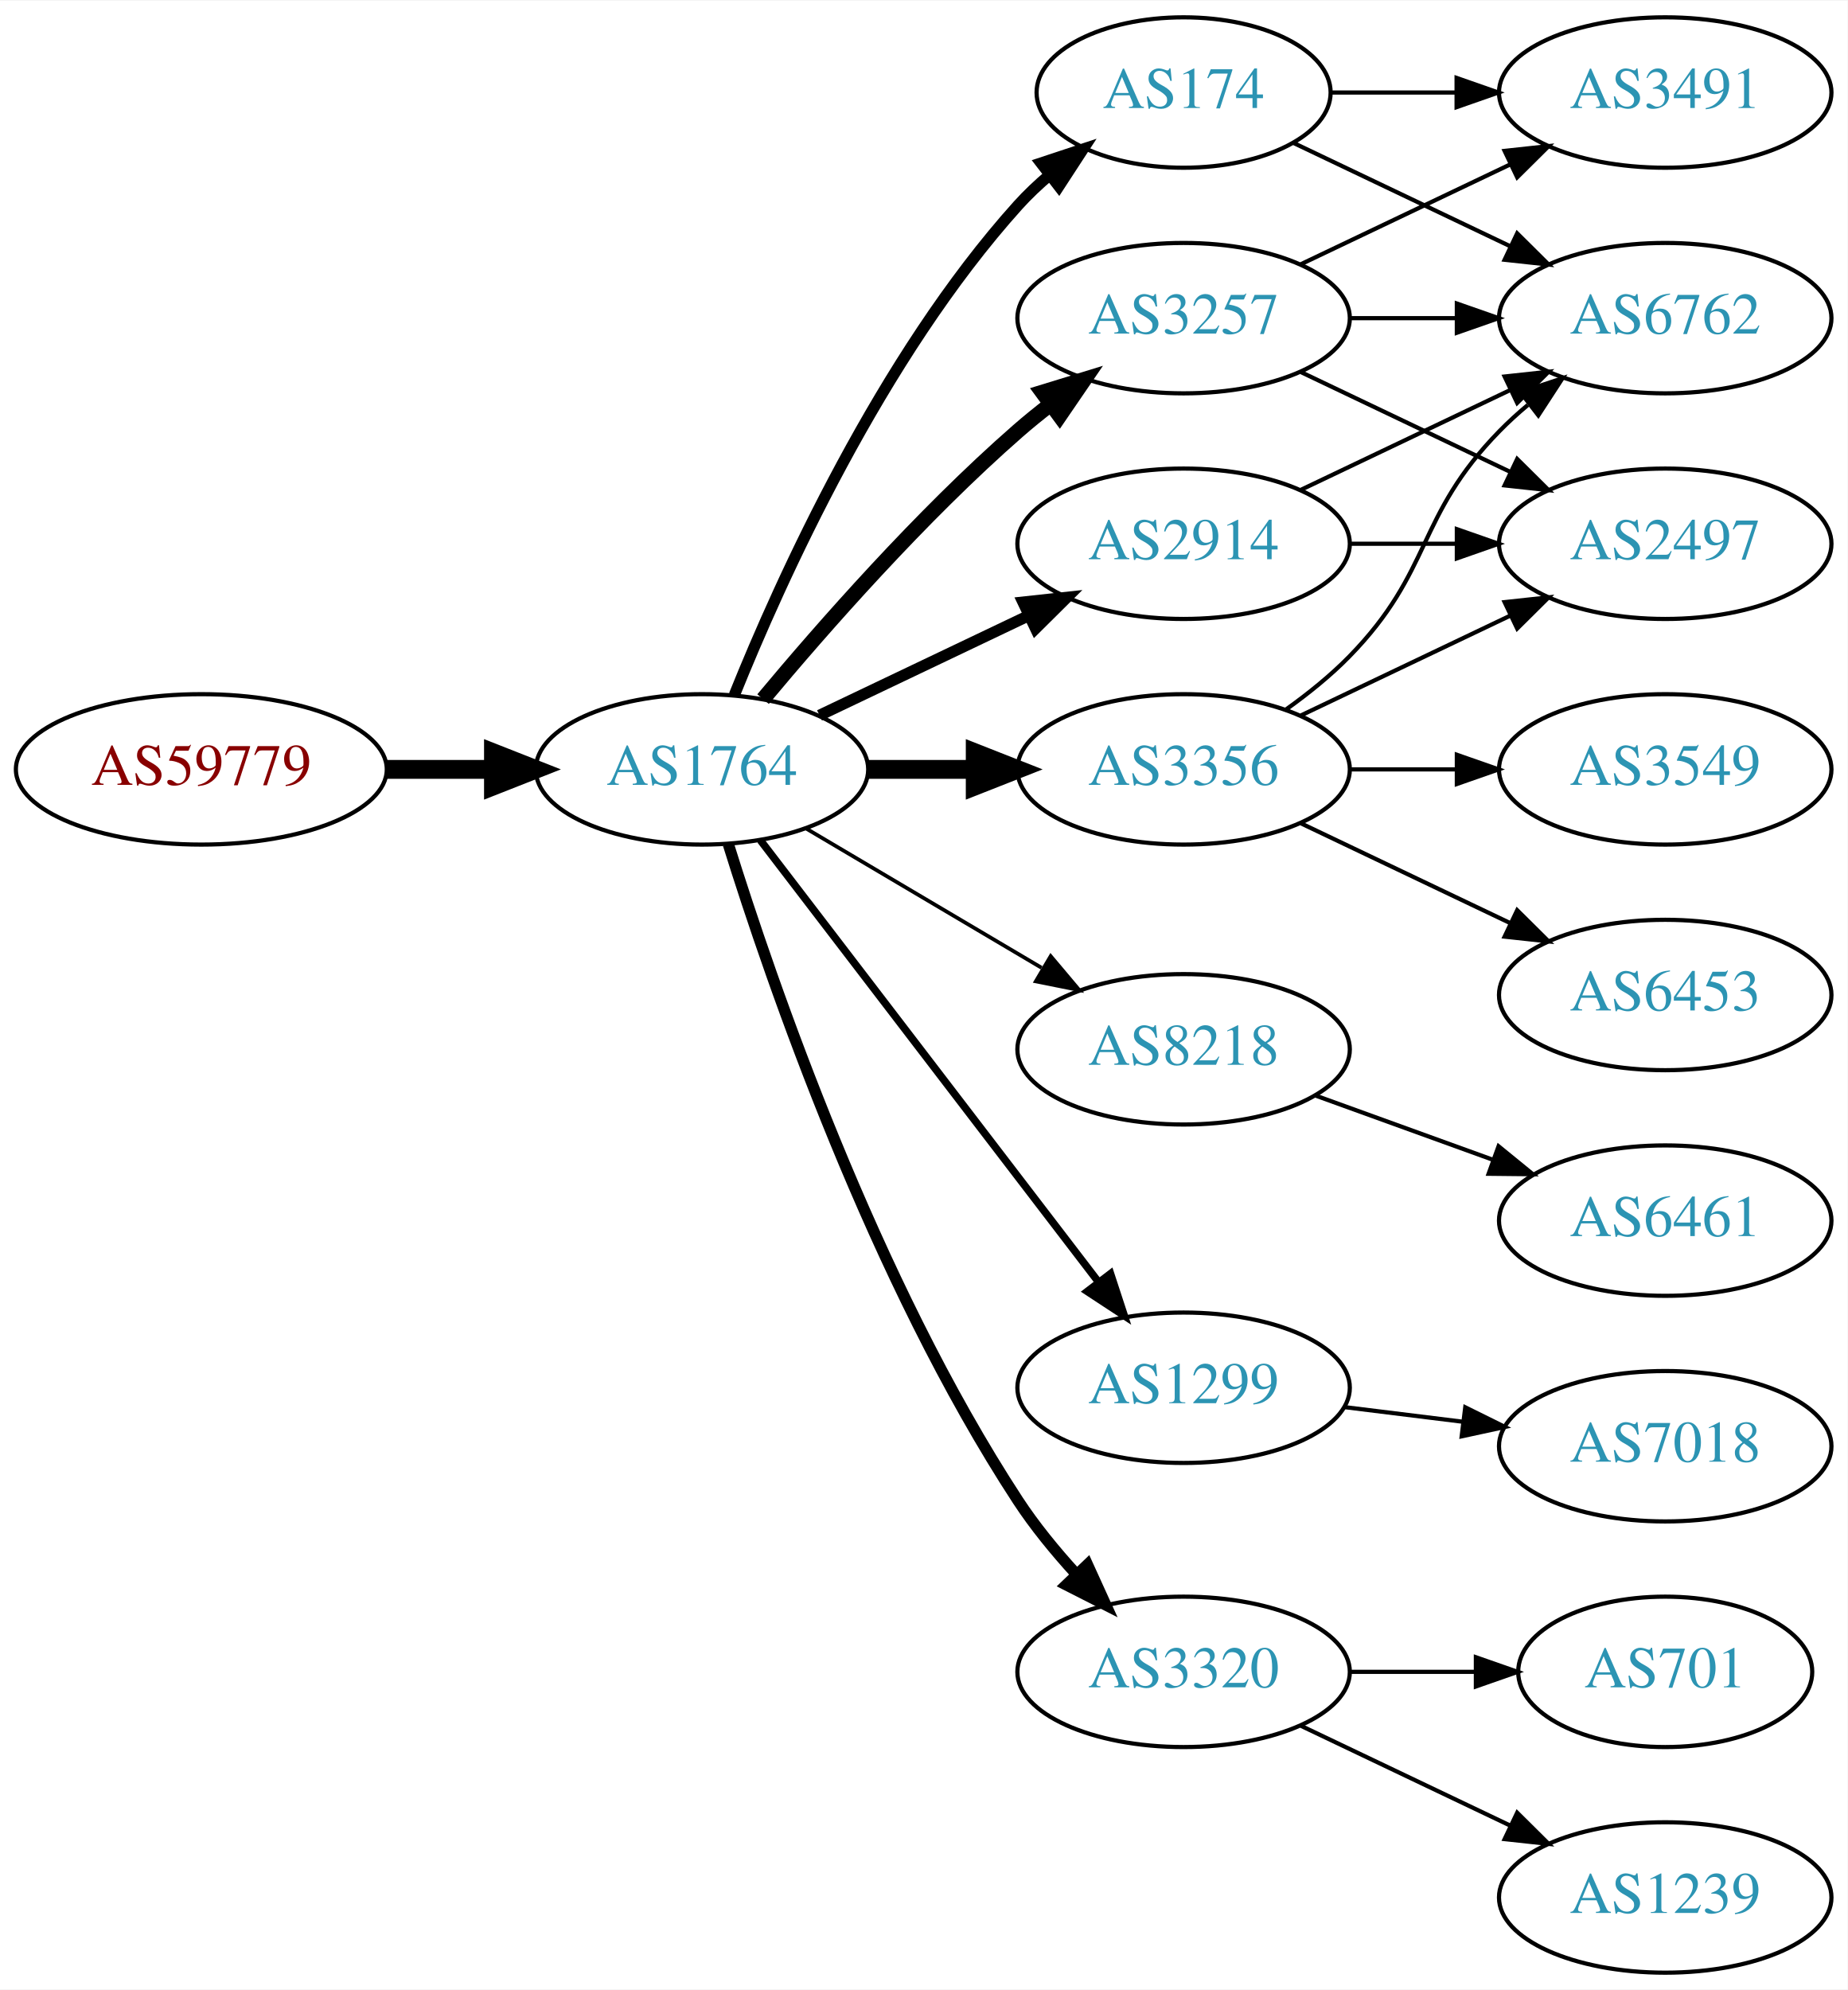
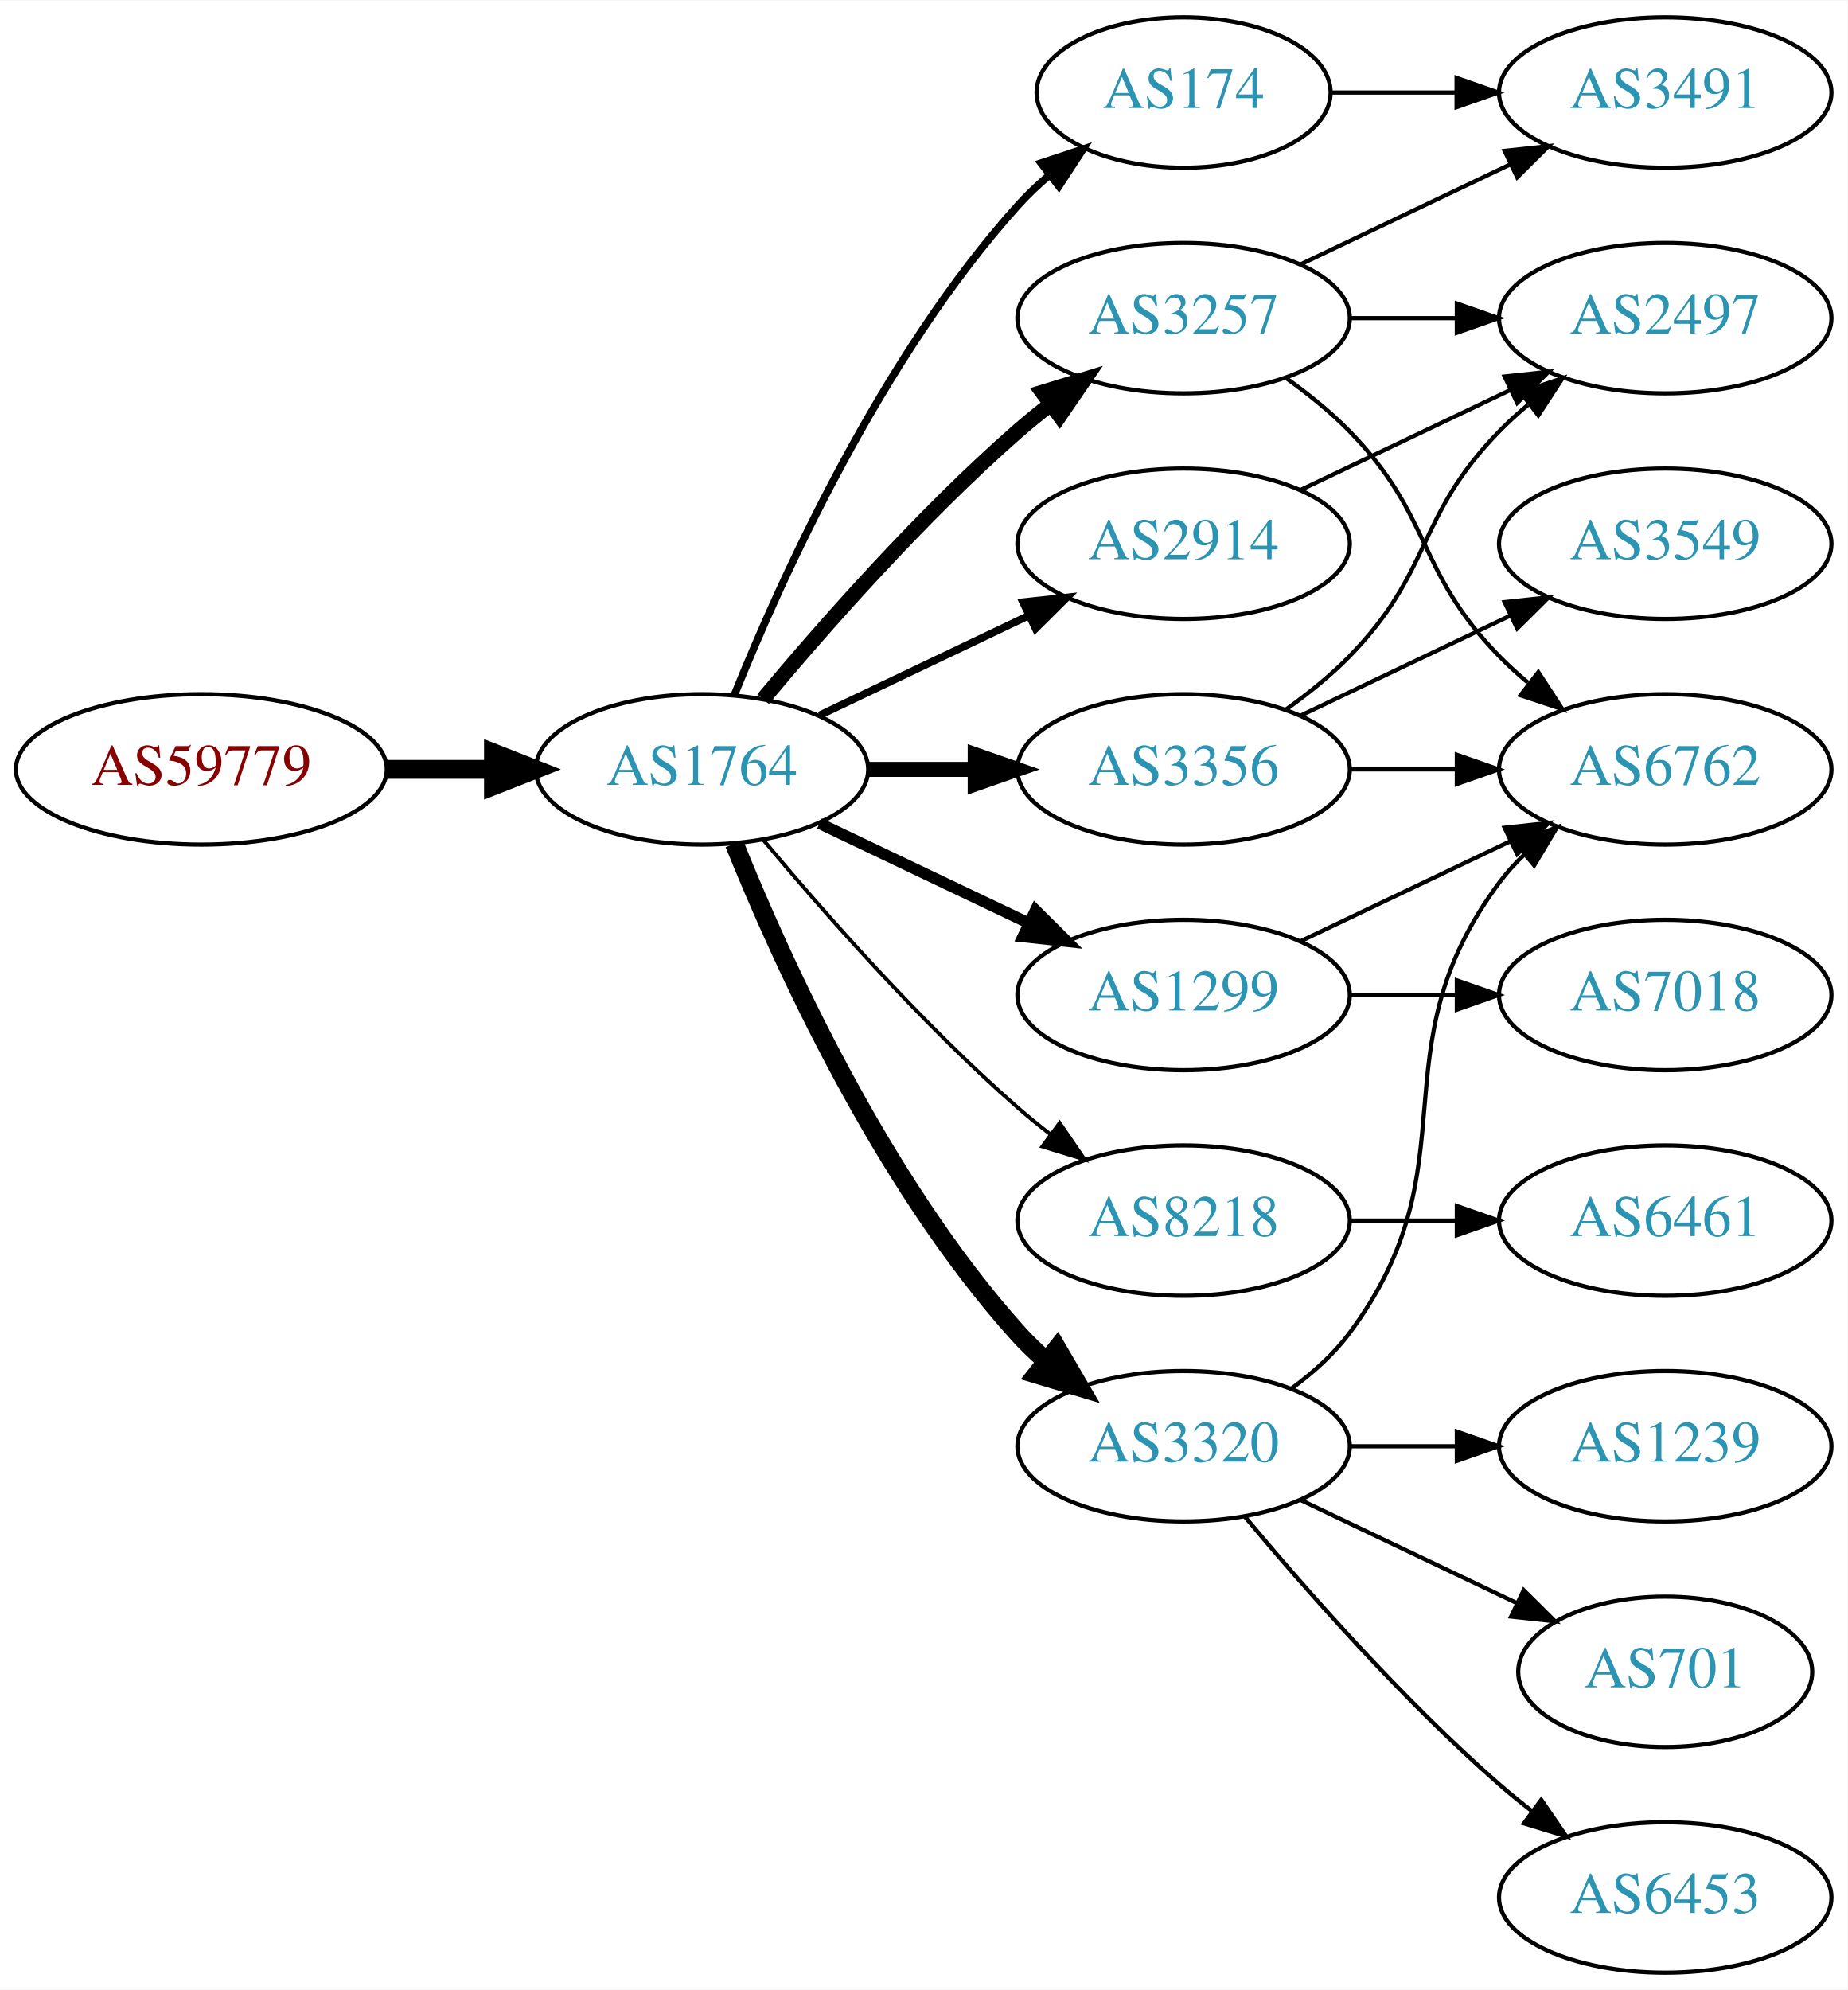
<svg xmlns="http://www.w3.org/2000/svg" xmlns:xlink="http://www.w3.org/1999/xlink" width="442pt" height="476pt" viewBox="0.00 0.00 442.27 476.00">
  <g id="graph0" class="graph" transform="scale(1 1) rotate(0) translate(4 472)">
    <polygon fill="white" stroke="none" points="-4,4 -4,-472 438.271,-472 438.271,4 -4,4" />
    <g id="node1" class="node">
      <g id="a_node1">
        <a xlink:href="/asn/59779" xlink:title="AS59779 ~ Ixolit GmbH [AT]">
          <ellipse fill="#ffffff" stroke="black" cx="44.196" cy="-288" rx="44.393" ry="18" />
          <text text-anchor="middle" x="44.196" y="-284.3" font-family="Times,serif" font-size="14.00" fill="#880000">AS59779</text>
        </a>
      </g>
    </g>
    <g id="node2" class="node">
      <g id="a_node2">
        <a xlink:href="/asn/1764" xlink:title="AS1764 ~ NEXTLAYER-AS [AT]">
          <ellipse fill="#ffffff" stroke="black" cx="164.039" cy="-288" rx="39.794" ry="18" />
          <text text-anchor="middle" x="164.039" y="-284.3" font-family="Times,serif" font-size="14.00" fill="#2c94b3">AS1764</text>
        </a>
      </g>
    </g>
    <g id="edge1" class="edge">
      <path fill="none" stroke="black" stroke-width="4.5" d="M88.407,-288C96.72,-288 105.482,-288 113.965,-288" />
      <polygon fill="black" stroke="black" stroke-width="4.5" points="114.123,-291.938 124.123,-288 114.123,-284.063 114.123,-291.938" />
    </g>
    <g id="node3" class="node">
      <g id="a_node3">
+         <a xlink:href="/asn/3257" xlink:title="AS3257 ~ GTT [DE]">
+           <ellipse fill="#ffffff" stroke="black" cx="279.332" cy="-396" rx="39.794" ry="18" />
+           <text text-anchor="middle" x="279.332" y="-392.3" font-family="Times,serif" font-size="14.00" fill="#2c94b3">AS3257</text>
+         </a>
+       </g>
+     </g>
+     <g id="edge2" class="edge">
+       <path fill="none" stroke="black" stroke-width="3.6" d="M178.669,-304.817C192.951,-321.929 216.498,-348.745 239.685,-369 242.151,-371.154 244.789,-373.294 247.487,-375.372" />
+       <polygon fill="black" stroke="black" stroke-width="3.6" points="245.512,-378.264 255.641,-381.37 249.66,-372.625 245.512,-378.264" />
+     </g>
+     <g id="node4" class="node">
+       <g id="a_node4">
+         <a xlink:href="/asn/174" xlink:title="AS174 ~ Cogent Communications [US]">
+           <ellipse fill="#ffffff" stroke="black" cx="279.332" cy="-450" rx="35.194" ry="18" />
+           <text text-anchor="middle" x="279.332" y="-446.3" font-family="Times,serif" font-size="14.00" fill="#2c94b3">AS174</text>
+         </a>
+       </g>
+     </g>
+     <g id="edge3" class="edge">
+       <path fill="none" stroke="black" stroke-width="1.8" d="M171.786,-305.787C182.837,-333.243 206.891,-386.578 239.685,-423 242.001,-425.572 244.606,-428.03 247.341,-430.343" />
+       <polygon fill="black" stroke="black" stroke-width="1.8" points="245.207,-433.117 255.264,-436.448 249.479,-427.572 245.207,-433.117" />
+     </g>
+     <g id="node5" class="node">
+       <g id="a_node5">
        <a xlink:href="/asn/3356" xlink:title="AS3356 ~ Level 3 Parent, LLC [US]">
          <ellipse fill="#ffffff" stroke="black" cx="279.332" cy="-288" rx="39.794" ry="18" />
          <text text-anchor="middle" x="279.332" y="-284.3" font-family="Times,serif" font-size="14.00" fill="#2c94b3">AS3356</text>
        </a>
      </g>
    </g>
-     <g id="edge2" class="edge">
-       <path fill="none" stroke="black" stroke-width="4.5" d="M203.711,-288C211.914,-288 220.678,-288 229.21,-288" />
-       <polygon fill="black" stroke="black" stroke-width="4.5" points="229.449,-291.938 239.449,-288 229.449,-284.063 229.449,-291.938" />
-     </g>
-     <g id="node4" class="node">
-       <g id="a_node4">
-         <a xlink:href="/asn/8218" xlink:title="AS8218 ~ legacy Neotelecoms [FR]">
-           <ellipse fill="#ffffff" stroke="black" cx="279.332" cy="-221" rx="39.794" ry="18" />
-           <text text-anchor="middle" x="279.332" y="-217.3" font-family="Times,serif" font-size="14.00" fill="#2c94b3">AS8218</text>
-         </a>
-       </g>
-     </g>
-     <g id="edge3" class="edge">
-       <path fill="none" stroke="black" stroke-width="0.9" d="M189.065,-273.791C205.437,-264.109 227.325,-251.165 245.329,-240.518" />
-       <polygon fill="black" stroke="black" stroke-width="0.9" points="247.514,-243.292 254.34,-235.188 243.951,-237.266 247.514,-243.292" />
-     </g>
-     <g id="node5" class="node">
-       <g id="a_node5">
-         <a xlink:href="/asn/1299" xlink:title="AS1299 ~ Telia Carrier [EU]">
-           <ellipse fill="#ffffff" stroke="black" cx="279.332" cy="-140" rx="39.794" ry="18" />
-           <text text-anchor="middle" x="279.332" y="-136.3" font-family="Times,serif" font-size="14.00" fill="#2c94b3">AS1299</text>
-         </a>
-       </g>
-     </g>
    <g id="edge4" class="edge">
-       <path fill="none" stroke="black" stroke-width="1.8" d="M178.035,-271.023C197.904,-245.066 235.954,-195.36 259.048,-165.191" />
-       <polygon fill="black" stroke="black" stroke-width="1.8" points="261.839,-167.303 265.138,-157.235 256.28,-163.048 261.839,-167.303" />
+       <path fill="none" stroke="black" stroke-width="3.6" d="M203.711,-288C211.914,-288 220.678,-288 229.21,-288" />
+       <polygon fill="black" stroke="black" stroke-width="3.6" points="229.449,-291.5 239.449,-288 229.449,-284.5 229.449,-291.5" />
    </g>
    <g id="node6" class="node">
      <g id="a_node6">
-         <a xlink:href="/asn/174" xlink:title="AS174 ~ Cogent Communications [US]">
-           <ellipse fill="#ffffff" stroke="black" cx="279.332" cy="-450" rx="35.194" ry="18" />
-           <text text-anchor="middle" x="279.332" y="-446.3" font-family="Times,serif" font-size="14.00" fill="#2c94b3">AS174</text>
+         <a xlink:href="/asn/8218" xlink:title="AS8218 ~ legacy Neotelecoms [FR]">
+           <ellipse fill="#ffffff" stroke="black" cx="279.332" cy="-180" rx="39.794" ry="18" />
+           <text text-anchor="middle" x="279.332" y="-176.3" font-family="Times,serif" font-size="14.00" fill="#2c94b3">AS8218</text>
        </a>
      </g>
    </g>
    <g id="edge5" class="edge">
-       <path fill="none" stroke="black" stroke-width="2.7" d="M171.786,-305.787C182.837,-333.243 206.891,-386.578 239.685,-423 242.001,-425.572 244.606,-428.03 247.341,-430.343" />
-       <polygon fill="black" stroke="black" stroke-width="2.7" points="245.207,-433.117 255.264,-436.448 249.479,-427.572 245.207,-433.117" />
+       <path fill="none" stroke="black" stroke-width="0.9" d="M178.669,-271.183C192.951,-254.071 216.498,-227.255 239.685,-207 242.151,-204.846 244.789,-202.706 247.487,-200.628" />
+       <polygon fill="black" stroke="black" stroke-width="0.9" points="249.66,-203.375 255.641,-194.63 245.512,-197.736 249.66,-203.375" />
    </g>
    <g id="node7" class="node">
      <g id="a_node7">
-         <a xlink:href="/asn/3320" xlink:title="AS3320 ~ DTAG [DE]">
-           <ellipse fill="#ffffff" stroke="black" cx="279.332" cy="-72" rx="39.794" ry="18" />
-           <text text-anchor="middle" x="279.332" y="-68.3" font-family="Times,serif" font-size="14.00" fill="#2c94b3">AS3320</text>
+         <a xlink:href="/asn/1299" xlink:title="AS1299 ~ Telia Carrier [EU]">
+           <ellipse fill="#ffffff" stroke="black" cx="279.332" cy="-234" rx="39.794" ry="18" />
+           <text text-anchor="middle" x="279.332" y="-230.3" font-family="Times,serif" font-size="14.00" fill="#2c94b3">AS1299</text>
        </a>
      </g>
    </g>
    <g id="edge6" class="edge">
-       <path fill="none" stroke="black" stroke-width="2.7" d="M170.35,-270.093C180.589,-237.221 205.137,-165.787 239.685,-113 243.644,-106.951 248.538,-100.977 253.498,-95.54" />
-       <polygon fill="black" stroke="black" stroke-width="2.7" points="256.32,-97.654 260.709,-88.011 251.264,-92.812 256.32,-97.654" />
+       <path fill="none" stroke="black" stroke-width="2.7" d="M192.175,-275.066C207.169,-267.919 225.99,-258.948 242.213,-251.215" />
+       <polygon fill="black" stroke="black" stroke-width="2.7" points="243.895,-254.291 251.417,-246.829 240.884,-247.972 243.895,-254.291" />
    </g>
    <g id="node8" class="node">
      <g id="a_node8">
-         <a xlink:href="/asn/3257" xlink:title="AS3257 ~ GTT [DE]">
-           <ellipse fill="#ffffff" stroke="black" cx="279.332" cy="-396" rx="39.794" ry="18" />
-           <text text-anchor="middle" x="279.332" y="-392.3" font-family="Times,serif" font-size="14.00" fill="#2c94b3">AS3257</text>
-         </a>
-       </g>
-     </g>
-     <g id="edge7" class="edge">
-       <path fill="none" stroke="black" stroke-width="3.6" d="M178.669,-304.817C192.951,-321.929 216.498,-348.745 239.685,-369 242.151,-371.154 244.789,-373.294 247.487,-375.372" />
-       <polygon fill="black" stroke="black" stroke-width="3.6" points="245.512,-378.264 255.641,-381.37 249.66,-372.625 245.512,-378.264" />
-     </g>
-     <g id="node9" class="node">
-       <g id="a_node9">
        <a xlink:href="/asn/2914" xlink:title="AS2914 ~ NTT America, Inc. [US]">
          <ellipse fill="#ffffff" stroke="black" cx="279.332" cy="-342" rx="39.794" ry="18" />
          <text text-anchor="middle" x="279.332" y="-338.3" font-family="Times,serif" font-size="14.00" fill="#2c94b3">AS2914</text>
        </a>
      </g>
    </g>
+     <g id="edge7" class="edge">
+       <path fill="none" stroke="black" stroke-width="1.8" d="M192.175,-300.934C207.169,-308.081 225.99,-317.052 242.213,-324.785" />
+       <polygon fill="black" stroke="black" stroke-width="1.8" points="240.884,-328.028 251.417,-329.171 243.895,-321.709 240.884,-328.028" />
+     </g>
+     <g id="node9" class="node">
+       <g id="a_node9">
+         <a xlink:href="/asn/3320" xlink:title="AS3320 ~ DTAG [DE]">
+           <ellipse fill="#ffffff" stroke="black" cx="279.332" cy="-126" rx="39.794" ry="18" />
+           <text text-anchor="middle" x="279.332" y="-122.3" font-family="Times,serif" font-size="14.00" fill="#2c94b3">AS3320</text>
+         </a>
+       </g>
+     </g>
    <g id="edge8" class="edge">
-       <path fill="none" stroke="black" stroke-width="2.7" d="M192.175,-300.934C207.169,-308.081 225.99,-317.052 242.213,-324.785" />
-       <polygon fill="black" stroke="black" stroke-width="2.7" points="240.884,-328.028 251.417,-329.171 243.895,-321.709 240.884,-328.028" />
+       <path fill="none" stroke="black" stroke-width="4.5" d="M171.786,-270.213C182.837,-242.757 206.891,-189.422 239.685,-153 241.688,-150.776 243.906,-148.637 246.239,-146.603" />
+       <polygon fill="black" stroke="black" stroke-width="4.5" points="249.04,-149.409 254.458,-140.127 244.166,-143.223 249.04,-149.409" />
    </g>
    <g id="node12" class="node">
      <g id="a_node12">
        <a xlink:href="/asn/6762" xlink:title="AS6762 ~ TELECOM ITALIA SPARKLE S.p.A. [IT]">
+           <ellipse fill="#ffffff" stroke="black" cx="394.625" cy="-288" rx="39.794" ry="18" />
+           <text text-anchor="middle" x="394.625" y="-284.3" font-family="Times,serif" font-size="14.00" fill="#2c94b3">AS6762</text>
+         </a>
+       </g>
+     </g>
+     <g id="edge13" class="edge">
+       <path fill="none" stroke="black" d="M303.926,-381.611C309.182,-377.852 314.513,-373.563 318.978,-369 339.151,-348.383 334.806,-335.617 354.978,-315 357.071,-312.861 359.354,-310.782 361.731,-308.79" />
+       <polygon fill="black" stroke="black" points="364.249,-311.268 370.031,-302.389 359.974,-305.725 364.249,-311.268" />
+     </g>
+     <g id="node13" class="node">
+       <g id="a_node13">
+         <a xlink:href="/asn/3491" xlink:title="AS3491 ~ PCCW Global, Inc. [US]">
+           <ellipse fill="#ffffff" stroke="black" cx="394.625" cy="-450" rx="39.794" ry="18" />
+           <text text-anchor="middle" x="394.625" y="-446.3" font-family="Times,serif" font-size="14.00" fill="#2c94b3">AS3491</text>
+         </a>
+       </g>
+     </g>
+     <g id="edge12" class="edge">
+       <path fill="none" stroke="black" d="M307.468,-408.934C322.462,-416.081 341.283,-425.052 357.506,-432.785" />
+       <polygon fill="black" stroke="black" points="356.177,-436.028 366.71,-437.171 359.188,-429.709 356.177,-436.028" />
+     </g>
+     <g id="node14" class="node">
+       <g id="a_node14">
+         <a xlink:href="/asn/2497" xlink:title="AS2497 ~ Internet Initiative Japan Inc. [JP]">
          <ellipse fill="#ffffff" stroke="black" cx="394.625" cy="-396" rx="39.794" ry="18" />
-           <text text-anchor="middle" x="394.625" y="-392.3" font-family="Times,serif" font-size="14.00" fill="#2c94b3">AS6762</text>
-         </a>
-       </g>
+           <text text-anchor="middle" x="394.625" y="-392.3" font-family="Times,serif" font-size="14.00" fill="#2c94b3">AS2497</text>
+         </a>
+       </g>
+     </g>
+     <g id="edge14" class="edge">
+       <path fill="none" stroke="black" d="M319.004,-396C327.207,-396 335.971,-396 344.503,-396" />
+       <polygon fill="black" stroke="black" points="344.742,-399.5 354.742,-396 344.742,-392.5 344.742,-399.5" />
    </g>
    <g id="edge23" class="edge">
+       <path fill="none" stroke="black" d="M314.631,-450C324.008,-450 334.358,-450 344.393,-450" />
+       <polygon fill="black" stroke="black" points="344.681,-453.5 354.681,-450 344.681,-446.5 344.681,-453.5" />
+     </g>
+     <g id="edge16" class="edge">
+       <path fill="none" stroke="black" d="M319.004,-288C327.207,-288 335.971,-288 344.503,-288" />
+       <polygon fill="black" stroke="black" points="344.742,-291.5 354.742,-288 344.742,-284.5 344.742,-291.5" />
+     </g>
+     <g id="edge18" class="edge">
      <path fill="none" stroke="black" d="M303.926,-302.389C309.182,-306.148 314.513,-310.437 318.978,-315 339.151,-335.617 334.806,-348.383 354.978,-369 357.071,-371.139 359.354,-373.218 361.731,-375.21" />
      <polygon fill="black" stroke="black" points="359.974,-378.275 370.031,-381.611 364.249,-372.732 359.974,-378.275" />
    </g>
    <g id="node15" class="node">
      <g id="a_node15">
-         <a xlink:href="/asn/2497" xlink:title="AS2497 ~ Internet Initiative Japan Inc. [JP]">
+         <a xlink:href="/asn/3549" xlink:title="AS3549 ~ Level 3 Parent, LLC [US]">
          <ellipse fill="#ffffff" stroke="black" cx="394.625" cy="-342" rx="39.794" ry="18" />
-           <text text-anchor="middle" x="394.625" y="-338.3" font-family="Times,serif" font-size="14.00" fill="#2c94b3">AS2497</text>
-         </a>
-       </g>
-     </g>
-     <g id="edge21" class="edge">
+           <text text-anchor="middle" x="394.625" y="-338.3" font-family="Times,serif" font-size="14.00" fill="#2c94b3">AS3549</text>
+         </a>
+       </g>
+     </g>
+     <g id="edge17" class="edge">
      <path fill="none" stroke="black" d="M307.468,-300.934C322.462,-308.081 341.283,-317.052 357.506,-324.785" />
      <polygon fill="black" stroke="black" points="356.177,-328.028 366.71,-329.171 359.188,-321.709 356.177,-328.028" />
-     </g>
-     <g id="node17" class="node">
-       <g id="a_node17">
-         <a xlink:href="/asn/6453" xlink:title="AS6453 ~ TATA COMMUNICATIONS (AMERICA) INC [US]">
-           <ellipse fill="#ffffff" stroke="black" cx="394.625" cy="-234" rx="39.794" ry="18" />
-           <text text-anchor="middle" x="394.625" y="-230.3" font-family="Times,serif" font-size="14.00" fill="#2c94b3">AS6453</text>
-         </a>
-       </g>
-     </g>
-     <g id="edge20" class="edge">
-       <path fill="none" stroke="black" d="M307.468,-275.066C322.462,-267.919 341.283,-258.948 357.506,-251.215" />
-       <polygon fill="black" stroke="black" points="359.188,-254.291 366.71,-246.829 356.177,-247.972 359.188,-254.291" />
-     </g>
-     <g id="node18" class="node">
-       <g id="a_node18">
-         <a xlink:href="/asn/3549" xlink:title="AS3549 ~ Level 3 Parent, LLC [US]">
-           <ellipse fill="#ffffff" stroke="black" cx="394.625" cy="-288" rx="39.794" ry="18" />
-           <text text-anchor="middle" x="394.625" y="-284.3" font-family="Times,serif" font-size="14.00" fill="#2c94b3">AS3549</text>
-         </a>
-       </g>
-     </g>
-     <g id="edge22" class="edge">
-       <path fill="none" stroke="black" d="M319.004,-288C327.207,-288 335.971,-288 344.503,-288" />
-       <polygon fill="black" stroke="black" points="344.742,-291.5 354.742,-288 344.742,-284.5 344.742,-291.5" />
    </g>
    <g id="node10" class="node">
      <g id="a_node10">
        <a xlink:href="/asn/6461" xlink:title="AS6461 ~ Zayo Bandwidth [US]">
          <ellipse fill="#ffffff" stroke="black" cx="394.625" cy="-180" rx="39.794" ry="18" />
          <text text-anchor="middle" x="394.625" y="-176.3" font-family="Times,serif" font-size="14.00" fill="#2c94b3">AS6461</text>
        </a>
      </g>
    </g>
    <g id="edge9" class="edge">
-       <path fill="none" stroke="black" d="M310.99,-209.905C323.963,-205.21 339.256,-199.676 353.137,-194.652" />
-       <polygon fill="black" stroke="black" points="354.729,-197.798 362.941,-191.104 352.347,-191.216 354.729,-197.798" />
+       <path fill="none" stroke="black" d="M319.004,-180C327.207,-180 335.971,-180 344.503,-180" />
+       <polygon fill="black" stroke="black" points="344.742,-183.5 354.742,-180 344.742,-176.5 344.742,-183.5" />
+     </g>
+     <g id="node11" class="node">
+       <g id="a_node11">
+         <a xlink:href="/asn/7018" xlink:title="AS7018 ~ AT&amp;T Services, Inc. [US]">
+           <ellipse fill="#ffffff" stroke="black" cx="394.625" cy="-234" rx="39.794" ry="18" />
+           <text text-anchor="middle" x="394.625" y="-230.3" font-family="Times,serif" font-size="14.00" fill="#2c94b3">AS7018</text>
+         </a>
+       </g>
+     </g>
+     <g id="edge10" class="edge">
+       <path fill="none" stroke="black" d="M319.004,-234C327.207,-234 335.971,-234 344.503,-234" />
+       <polygon fill="black" stroke="black" points="344.742,-237.5 354.742,-234 344.742,-230.5 344.742,-237.5" />
+     </g>
+     <g id="edge11" class="edge">
+       <path fill="none" stroke="black" d="M307.468,-246.934C322.462,-254.081 341.283,-263.052 357.506,-270.785" />
+       <polygon fill="black" stroke="black" points="356.177,-274.028 366.71,-275.171 359.188,-267.709 356.177,-274.028" />
+     </g>
+     <g id="edge15" class="edge">
+       <path fill="none" stroke="black" d="M307.468,-354.934C322.462,-362.081 341.283,-371.052 357.506,-378.785" />
+       <polygon fill="black" stroke="black" points="356.177,-382.028 366.71,-383.171 359.188,-375.709 356.177,-382.028" />
+     </g>
+     <g id="edge21" class="edge">
+       <path fill="none" stroke="black" d="M305.262,-139.882C310.338,-143.611 315.256,-148.016 318.978,-153 349.249,-193.542 324.707,-220.458 354.978,-261 356.723,-263.336 358.73,-265.545 360.893,-267.617" />
+       <polygon fill="black" stroke="black" points="358.771,-270.405 368.694,-274.118 363.253,-265.027 358.771,-270.405" />
    </g>
    <g id="node16" class="node">
      <g id="a_node16">
-         <a xlink:href="/asn/7018" xlink:title="AS7018 ~ AT&amp;T Services, Inc. [US]">
+         <a xlink:href="/asn/1239" xlink:title="AS1239 ~ Sprint [US]">
          <ellipse fill="#ffffff" stroke="black" cx="394.625" cy="-126" rx="39.794" ry="18" />
-           <text text-anchor="middle" x="394.625" y="-122.3" font-family="Times,serif" font-size="14.00" fill="#2c94b3">AS7018</text>
+           <text text-anchor="middle" x="394.625" y="-122.3" font-family="Times,serif" font-size="14.00" fill="#2c94b3">AS1239</text>
        </a>
      </g>
    </g>
    <g id="edge19" class="edge">
-       <path fill="none" stroke="black" d="M317.742,-135.377C326.83,-134.254 336.667,-133.038 346.152,-131.866" />
-       <polygon fill="black" stroke="black" points="346.758,-135.318 356.254,-130.618 345.9,-128.371 346.758,-135.318" />
-     </g>
-     <g id="node11" class="node">
-       <g id="a_node11">
-         <a xlink:href="/asn/3491" xlink:title="AS3491 ~ PCCW Global, Inc. [US]">
-           <ellipse fill="#ffffff" stroke="black" cx="394.625" cy="-450" rx="39.794" ry="18" />
-           <text text-anchor="middle" x="394.625" y="-446.3" font-family="Times,serif" font-size="14.00" fill="#2c94b3">AS3491</text>
-         </a>
-       </g>
-     </g>
-     <g id="edge10" class="edge">
-       <path fill="none" stroke="black" d="M314.631,-450C324.008,-450 334.358,-450 344.393,-450" />
-       <polygon fill="black" stroke="black" points="344.681,-453.5 354.681,-450 344.681,-446.5 344.681,-453.5" />
-     </g>
-     <g id="edge11" class="edge">
-       <path fill="none" stroke="black" d="M305.757,-437.881C321.059,-430.587 340.783,-421.186 357.665,-413.14" />
-       <polygon fill="black" stroke="black" points="359.184,-416.293 366.705,-408.831 356.172,-409.974 359.184,-416.293" />
-     </g>
-     <g id="node13" class="node">
-       <g id="a_node13">
-         <a xlink:href="/asn/1239" xlink:title="AS1239 ~ Sprint [US]">
-           <ellipse fill="#ffffff" stroke="black" cx="394.625" cy="-18" rx="39.794" ry="18" />
-           <text text-anchor="middle" x="394.625" y="-14.3" font-family="Times,serif" font-size="14.00" fill="#2c94b3">AS1239</text>
-         </a>
-       </g>
-     </g>
-     <g id="edge12" class="edge">
-       <path fill="none" stroke="black" d="M307.468,-59.066C322.462,-51.919 341.283,-42.948 357.506,-35.215" />
-       <polygon fill="black" stroke="black" points="359.188,-38.291 366.71,-30.829 356.177,-31.972 359.188,-38.291" />
-     </g>
-     <g id="node14" class="node">
-       <g id="a_node14">
+       <path fill="none" stroke="black" d="M319.004,-126C327.207,-126 335.971,-126 344.503,-126" />
+       <polygon fill="black" stroke="black" points="344.742,-129.5 354.742,-126 344.742,-122.5 344.742,-129.5" />
+     </g>
+     <g id="node17" class="node">
+       <g id="a_node17">
        <a xlink:href="/asn/701" xlink:title="AS701 ~ UUNET [US]">
          <ellipse fill="#ffffff" stroke="black" cx="394.625" cy="-72" rx="35.194" ry="18" />
          <text text-anchor="middle" x="394.625" y="-68.3" font-family="Times,serif" font-size="14.00" fill="#2c94b3">AS701</text>
        </a>
      </g>
    </g>
-     <g id="edge13" class="edge">
-       <path fill="none" stroke="black" d="M319.004,-72C328.709,-72 339.2,-72 349.163,-72" />
-       <polygon fill="black" stroke="black" points="349.299,-75.5 359.299,-72 349.299,-68.5 349.299,-75.5" />
-     </g>
-     <g id="edge15" class="edge">
-       <path fill="none" stroke="black" d="M307.468,-408.934C322.462,-416.081 341.283,-425.052 357.506,-432.785" />
-       <polygon fill="black" stroke="black" points="356.177,-436.028 366.71,-437.171 359.188,-429.709 356.177,-436.028" />
-     </g>
-     <g id="edge16" class="edge">
-       <path fill="none" stroke="black" d="M319.004,-396C327.207,-396 335.971,-396 344.503,-396" />
-       <polygon fill="black" stroke="black" points="344.742,-399.5 354.742,-396 344.742,-392.5 344.742,-399.5" />
-     </g>
-     <g id="edge14" class="edge">
-       <path fill="none" stroke="black" d="M307.468,-383.066C322.462,-375.919 341.283,-366.948 357.506,-359.215" />
-       <polygon fill="black" stroke="black" points="359.188,-362.291 366.71,-354.829 356.177,-355.972 359.188,-362.291" />
-     </g>
-     <g id="edge17" class="edge">
-       <path fill="none" stroke="black" d="M307.468,-354.934C322.462,-362.081 341.283,-371.052 357.506,-378.785" />
-       <polygon fill="black" stroke="black" points="356.177,-382.028 366.71,-383.171 359.188,-375.709 356.177,-382.028" />
-     </g>
-     <g id="edge18" class="edge">
-       <path fill="none" stroke="black" d="M319.004,-342C327.207,-342 335.971,-342 344.503,-342" />
-       <polygon fill="black" stroke="black" points="344.742,-345.5 354.742,-342 344.742,-338.5 344.742,-345.5" />
+     <g id="edge20" class="edge">
+       <path fill="none" stroke="black" d="M307.468,-113.066C322.9,-105.71 342.385,-96.423 358.92,-88.541" />
+       <polygon fill="black" stroke="black" points="360.741,-91.551 368.262,-84.089 357.729,-85.232 360.741,-91.551" />
+     </g>
+     <g id="node18" class="node">
+       <g id="a_node18">
+         <a xlink:href="/asn/6453" xlink:title="AS6453 ~ TATA COMMUNICATIONS (AMERICA) INC [US]">
+           <ellipse fill="#ffffff" stroke="black" cx="394.625" cy="-18" rx="39.794" ry="18" />
+           <text text-anchor="middle" x="394.625" y="-14.3" font-family="Times,serif" font-size="14.00" fill="#2c94b3">AS6453</text>
+         </a>
+       </g>
+     </g>
+     <g id="edge22" class="edge">
+       <path fill="none" stroke="black" d="M293.962,-109.183C308.244,-92.071 331.791,-65.255 354.978,-45 357.444,-42.846 360.082,-40.706 362.78,-38.628" />
+       <polygon fill="black" stroke="black" points="364.953,-41.375 370.934,-32.63 360.805,-35.736 364.953,-41.375" />
    </g>
  </g>
</svg>
